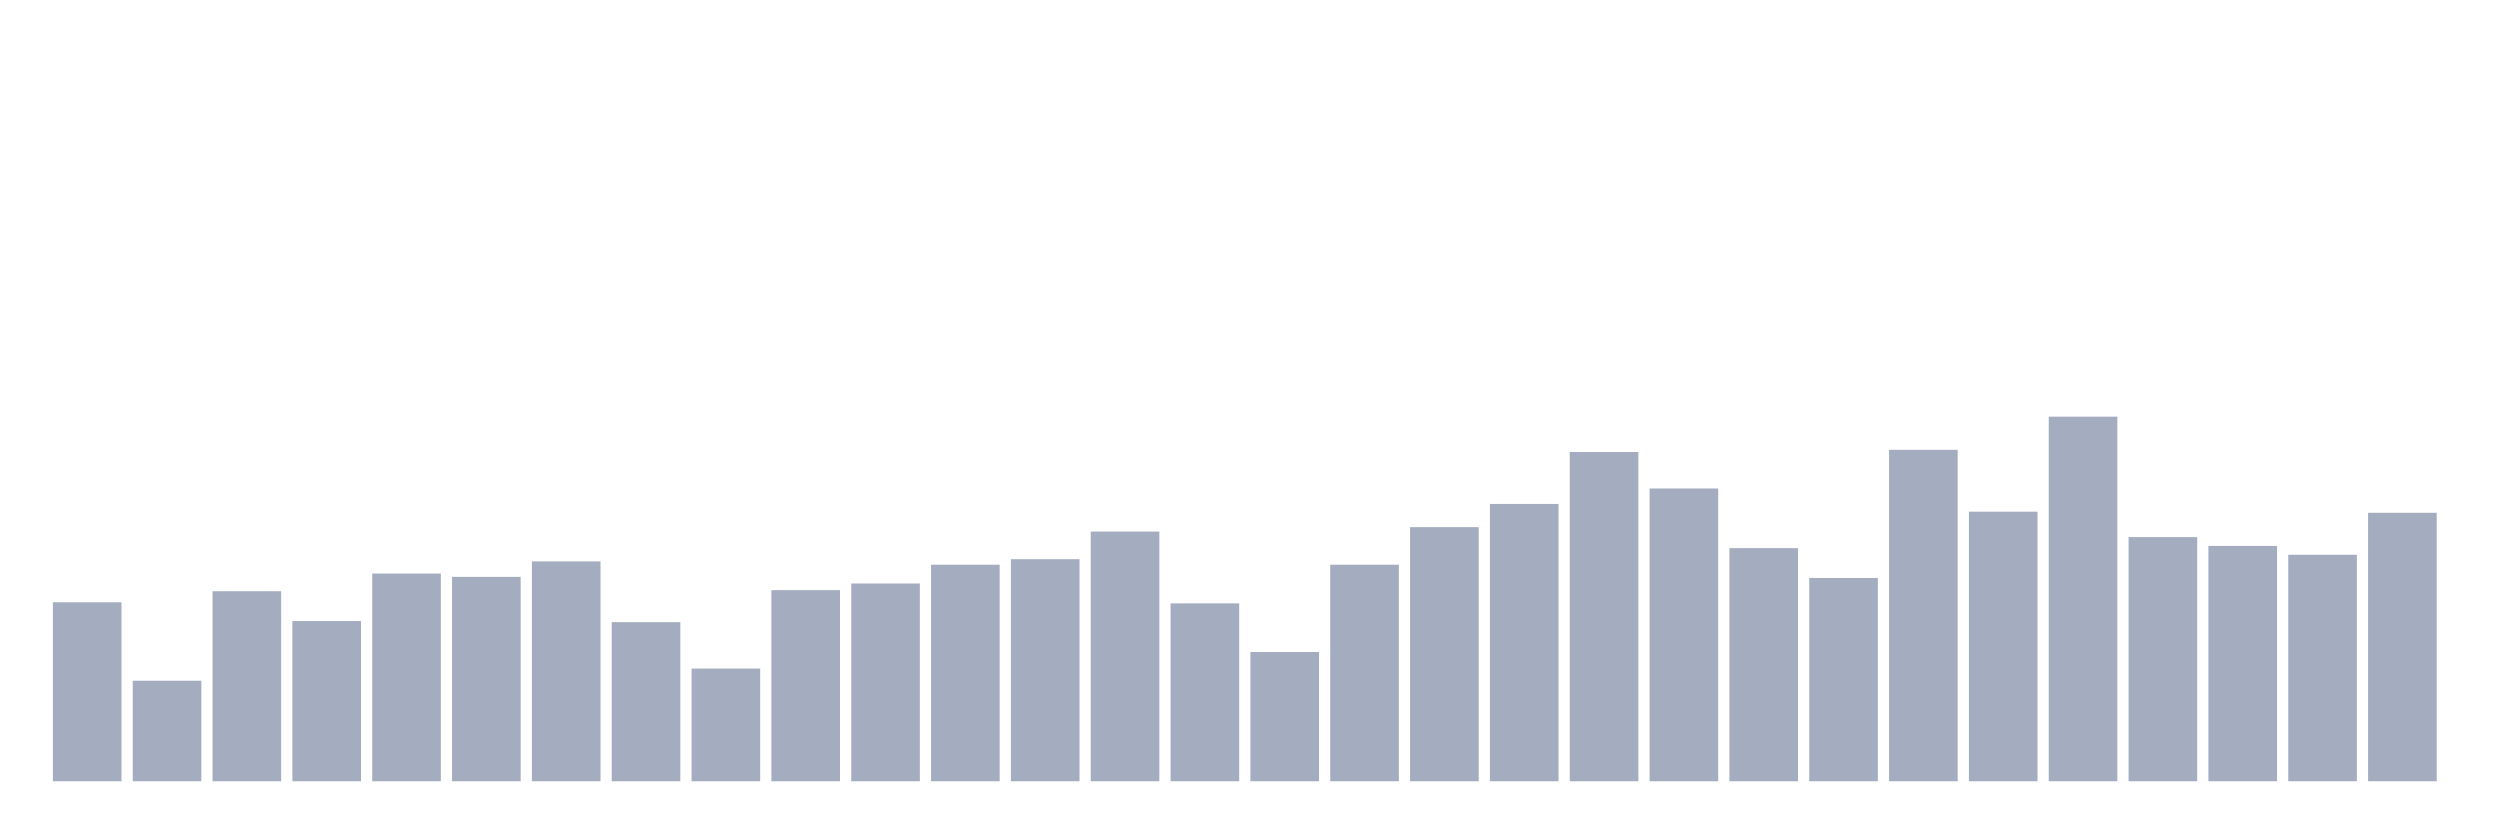
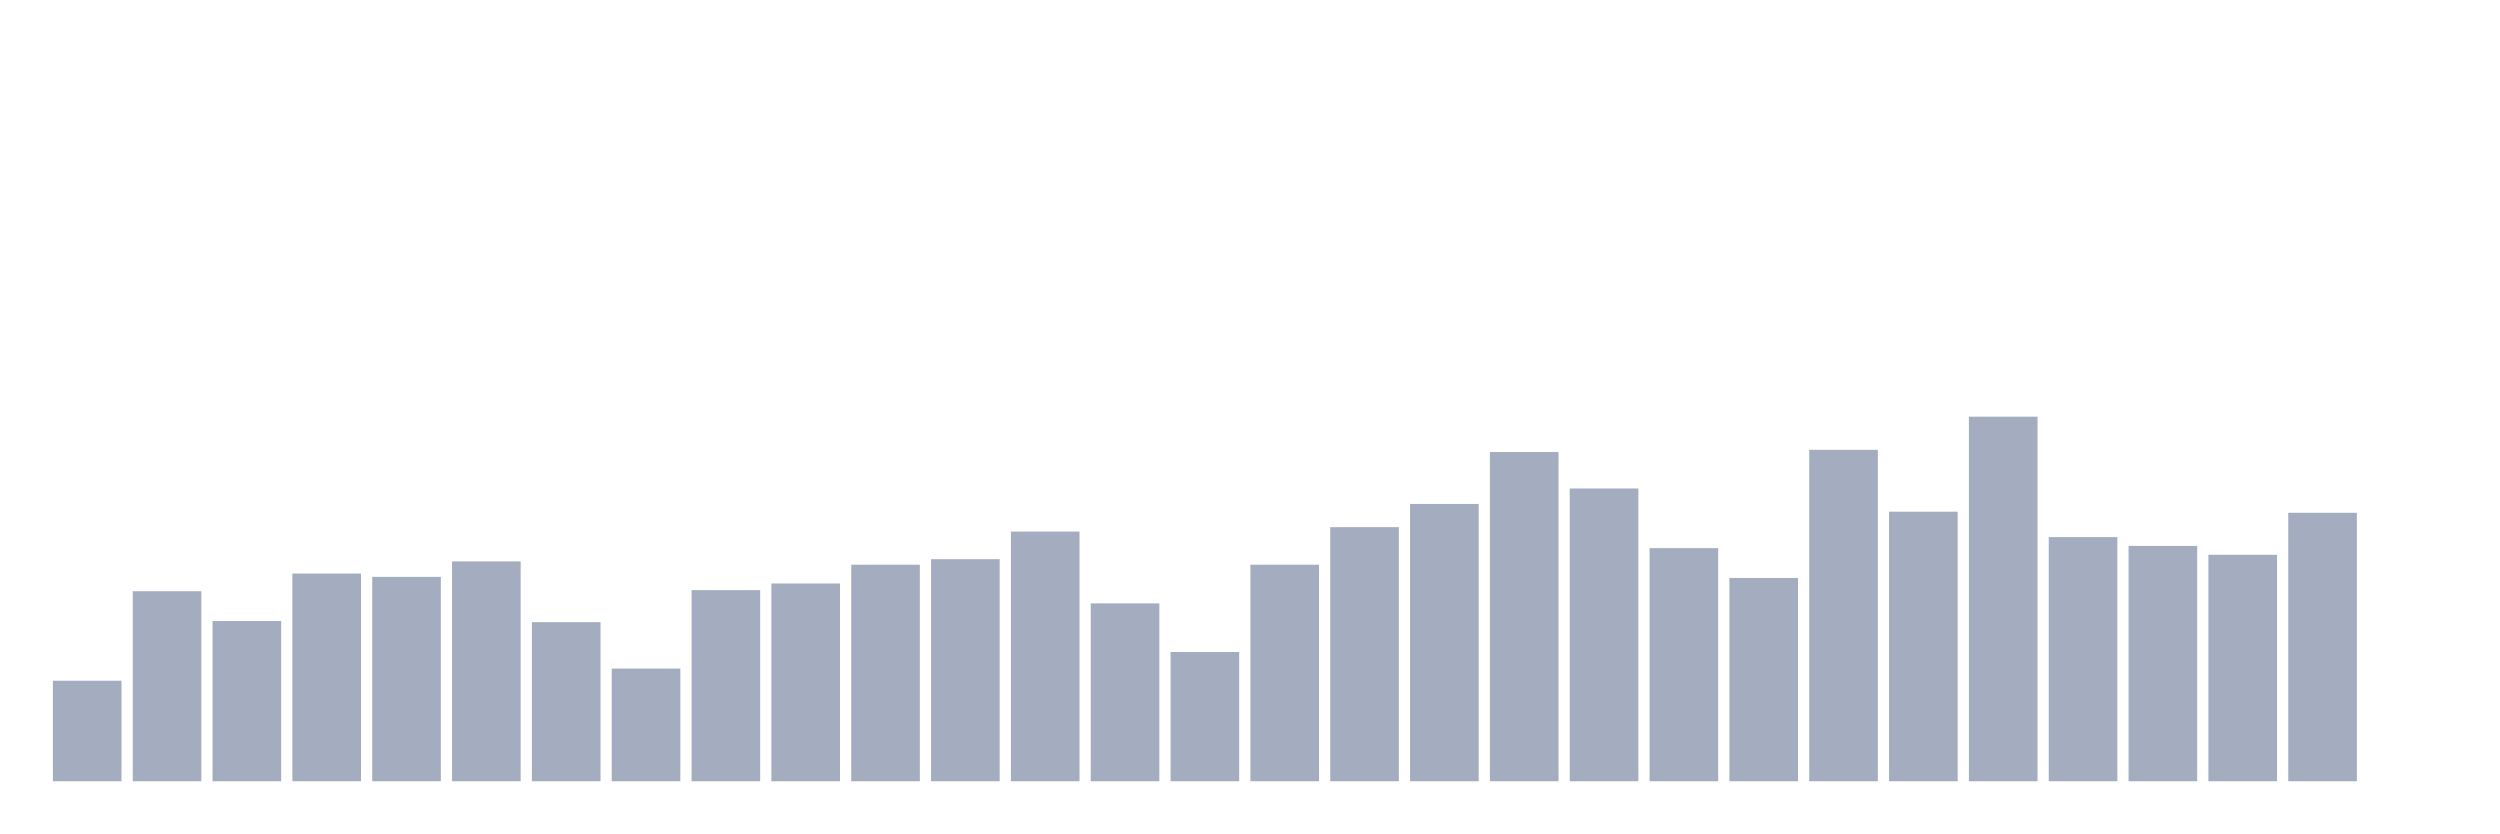
<svg xmlns="http://www.w3.org/2000/svg" viewBox="0 0 480 160">
  <g transform="translate(10,10)">
-     <rect class="bar" x="0.153" width="13.175" y="105.636" height="34.364" fill="rgb(164,173,192)" />
-     <rect class="bar" x="15.482" width="13.175" y="120.697" height="19.303" fill="rgb(164,173,192)" />
-     <rect class="bar" x="30.81" width="13.175" y="103.515" height="36.485" fill="rgb(164,173,192)" />
-     <rect class="bar" x="46.138" width="13.175" y="109.242" height="30.758" fill="rgb(164,173,192)" />
-     <rect class="bar" x="61.466" width="13.175" y="100.121" height="39.879" fill="rgb(164,173,192)" />
-     <rect class="bar" x="76.794" width="13.175" y="100.758" height="39.242" fill="rgb(164,173,192)" />
-     <rect class="bar" x="92.123" width="13.175" y="97.788" height="42.212" fill="rgb(164,173,192)" />
-     <rect class="bar" x="107.451" width="13.175" y="109.455" height="30.545" fill="rgb(164,173,192)" />
-     <rect class="bar" x="122.779" width="13.175" y="118.364" height="21.636" fill="rgb(164,173,192)" />
-     <rect class="bar" x="138.107" width="13.175" y="103.303" height="36.697" fill="rgb(164,173,192)" />
-     <rect class="bar" x="153.436" width="13.175" y="102.03" height="37.97" fill="rgb(164,173,192)" />
-     <rect class="bar" x="168.764" width="13.175" y="98.424" height="41.576" fill="rgb(164,173,192)" />
-     <rect class="bar" x="184.092" width="13.175" y="97.364" height="42.636" fill="rgb(164,173,192)" />
-     <rect class="bar" x="199.42" width="13.175" y="92.061" height="47.939" fill="rgb(164,173,192)" />
-     <rect class="bar" x="214.748" width="13.175" y="105.848" height="34.152" fill="rgb(164,173,192)" />
-     <rect class="bar" x="230.077" width="13.175" y="115.182" height="24.818" fill="rgb(164,173,192)" />
-     <rect class="bar" x="245.405" width="13.175" y="98.424" height="41.576" fill="rgb(164,173,192)" />
-     <rect class="bar" x="260.733" width="13.175" y="91.212" height="48.788" fill="rgb(164,173,192)" />
-     <rect class="bar" x="276.061" width="13.175" y="86.758" height="53.242" fill="rgb(164,173,192)" />
-     <rect class="bar" x="291.39" width="13.175" y="76.788" height="63.212" fill="rgb(164,173,192)" />
-     <rect class="bar" x="306.718" width="13.175" y="83.788" height="56.212" fill="rgb(164,173,192)" />
-     <rect class="bar" x="322.046" width="13.175" y="95.242" height="44.758" fill="rgb(164,173,192)" />
-     <rect class="bar" x="337.374" width="13.175" y="100.97" height="39.03" fill="rgb(164,173,192)" />
-     <rect class="bar" x="352.702" width="13.175" y="76.364" height="63.636" fill="rgb(164,173,192)" />
-     <rect class="bar" x="368.031" width="13.175" y="88.242" height="51.758" fill="rgb(164,173,192)" />
-     <rect class="bar" x="383.359" width="13.175" y="70" height="70" fill="rgb(164,173,192)" />
-     <rect class="bar" x="398.687" width="13.175" y="93.121" height="46.879" fill="rgb(164,173,192)" />
-     <rect class="bar" x="414.015" width="13.175" y="94.818" height="45.182" fill="rgb(164,173,192)" />
-     <rect class="bar" x="429.344" width="13.175" y="96.515" height="43.485" fill="rgb(164,173,192)" />
-     <rect class="bar" x="444.672" width="13.175" y="88.455" height="51.545" fill="rgb(164,173,192)" />
+     <rect class="bar" x="0.153" width="13.175" y="120.697" height="19.303" fill="rgb(164,173,192)" />
+     <rect class="bar" x="15.482" width="13.175" y="103.515" height="36.485" fill="rgb(164,173,192)" />
+     <rect class="bar" x="30.81" width="13.175" y="109.242" height="30.758" fill="rgb(164,173,192)" />
+     <rect class="bar" x="46.138" width="13.175" y="100.121" height="39.879" fill="rgb(164,173,192)" />
+     <rect class="bar" x="61.466" width="13.175" y="100.758" height="39.242" fill="rgb(164,173,192)" />
+     <rect class="bar" x="76.794" width="13.175" y="97.788" height="42.212" fill="rgb(164,173,192)" />
+     <rect class="bar" x="92.123" width="13.175" y="109.455" height="30.545" fill="rgb(164,173,192)" />
+     <rect class="bar" x="107.451" width="13.175" y="118.364" height="21.636" fill="rgb(164,173,192)" />
+     <rect class="bar" x="122.779" width="13.175" y="103.303" height="36.697" fill="rgb(164,173,192)" />
+     <rect class="bar" x="138.107" width="13.175" y="102.03" height="37.97" fill="rgb(164,173,192)" />
+     <rect class="bar" x="153.436" width="13.175" y="98.424" height="41.576" fill="rgb(164,173,192)" />
+     <rect class="bar" x="168.764" width="13.175" y="97.364" height="42.636" fill="rgb(164,173,192)" />
+     <rect class="bar" x="184.092" width="13.175" y="92.061" height="47.939" fill="rgb(164,173,192)" />
+     <rect class="bar" x="199.42" width="13.175" y="105.848" height="34.152" fill="rgb(164,173,192)" />
+     <rect class="bar" x="214.748" width="13.175" y="115.182" height="24.818" fill="rgb(164,173,192)" />
+     <rect class="bar" x="230.077" width="13.175" y="98.424" height="41.576" fill="rgb(164,173,192)" />
+     <rect class="bar" x="245.405" width="13.175" y="91.212" height="48.788" fill="rgb(164,173,192)" />
+     <rect class="bar" x="260.733" width="13.175" y="86.758" height="53.242" fill="rgb(164,173,192)" />
+     <rect class="bar" x="276.061" width="13.175" y="76.788" height="63.212" fill="rgb(164,173,192)" />
+     <rect class="bar" x="291.39" width="13.175" y="83.788" height="56.212" fill="rgb(164,173,192)" />
+     <rect class="bar" x="306.718" width="13.175" y="95.242" height="44.758" fill="rgb(164,173,192)" />
+     <rect class="bar" x="322.046" width="13.175" y="100.97" height="39.03" fill="rgb(164,173,192)" />
+     <rect class="bar" x="337.374" width="13.175" y="76.364" height="63.636" fill="rgb(164,173,192)" />
+     <rect class="bar" x="352.702" width="13.175" y="88.242" height="51.758" fill="rgb(164,173,192)" />
+     <rect class="bar" x="368.031" width="13.175" y="70" height="70" fill="rgb(164,173,192)" />
+     <rect class="bar" x="383.359" width="13.175" y="93.121" height="46.879" fill="rgb(164,173,192)" />
+     <rect class="bar" x="398.687" width="13.175" y="94.818" height="45.182" fill="rgb(164,173,192)" />
+     <rect class="bar" x="414.015" width="13.175" y="96.515" height="43.485" fill="rgb(164,173,192)" />
+     <rect class="bar" x="429.344" width="13.175" y="88.455" height="51.545" fill="rgb(164,173,192)" />
+     <rect class="bar" x="444.672" width="13.175" y="140" height="0" fill="rgb(164,173,192)" />
  </g>
</svg>
